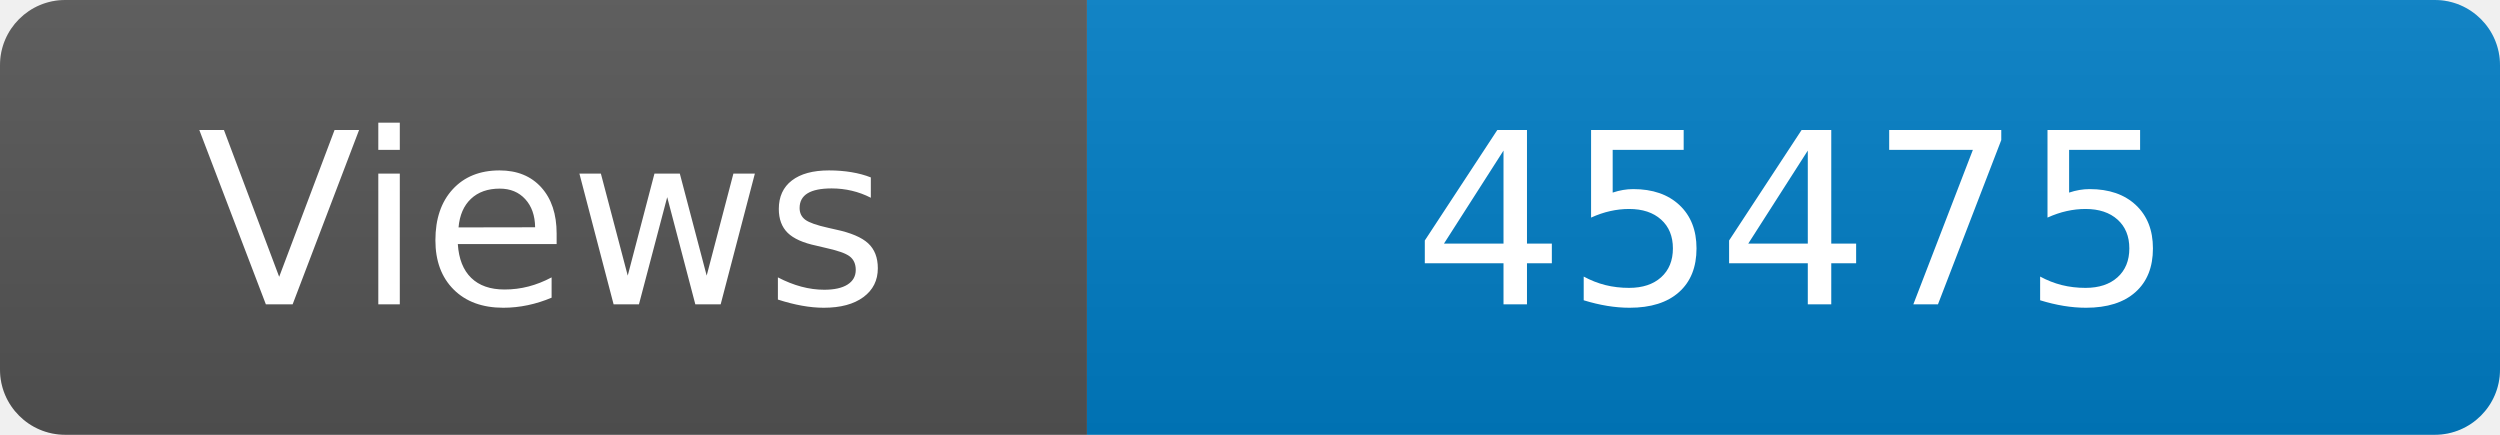
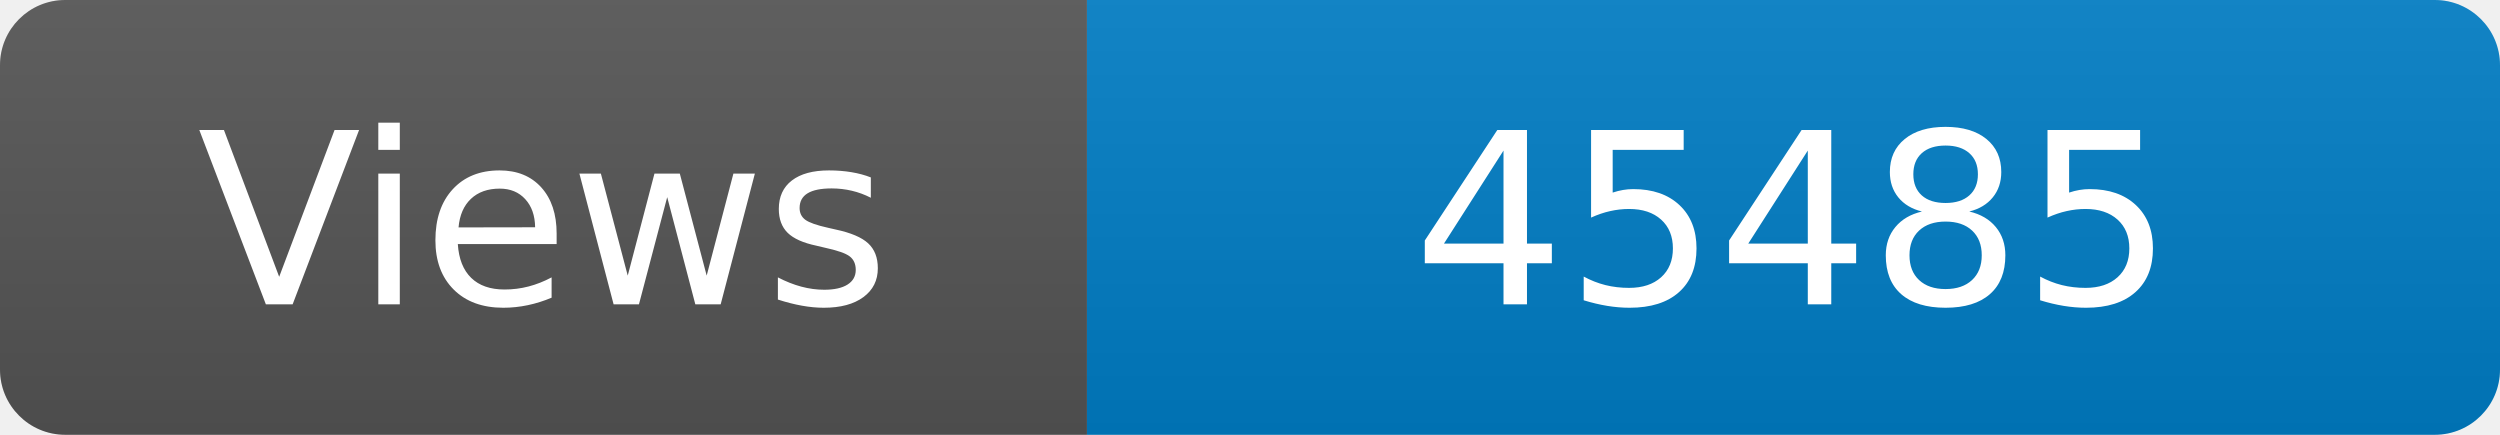
<svg xmlns="http://www.w3.org/2000/svg" width="115" height="20" role="img" aria-label="Maintained?: yes">
  <linearGradient id="s" x2="0" y2="100%">
    <stop offset="0" stop-color="#bbb" stop-opacity=".1" />
    <stop offset="1" stop-opacity=".1" />
  </linearGradient>
  <clipPath id="r">
    <rect width="115" height="20" rx="3" fill="#fff" />
  </clipPath>
  <g clip-path="url(#r)">
    <rect width="50" height="20" fill="#555" />
    <rect x="50" width="160" height="20" fill="#007ec6" />
    <rect width="115" height="20" fill="url(#s)" />
  </g>
  <g fill="#fff" text-anchor="middle" font-family="Verdana,Geneva,DejaVu Sans,sans-serif" font-size="110">
    <text x="250" y="140" transform="scale(.1)" fill="#fff">Views</text>
-     <text x="825" y="140" transform="scale(.1)" fill="#fff">45475</text>
+     <text x="825" y="140" transform="scale(.1)" fill="#fff">45485</text>
  </g>
</svg>
